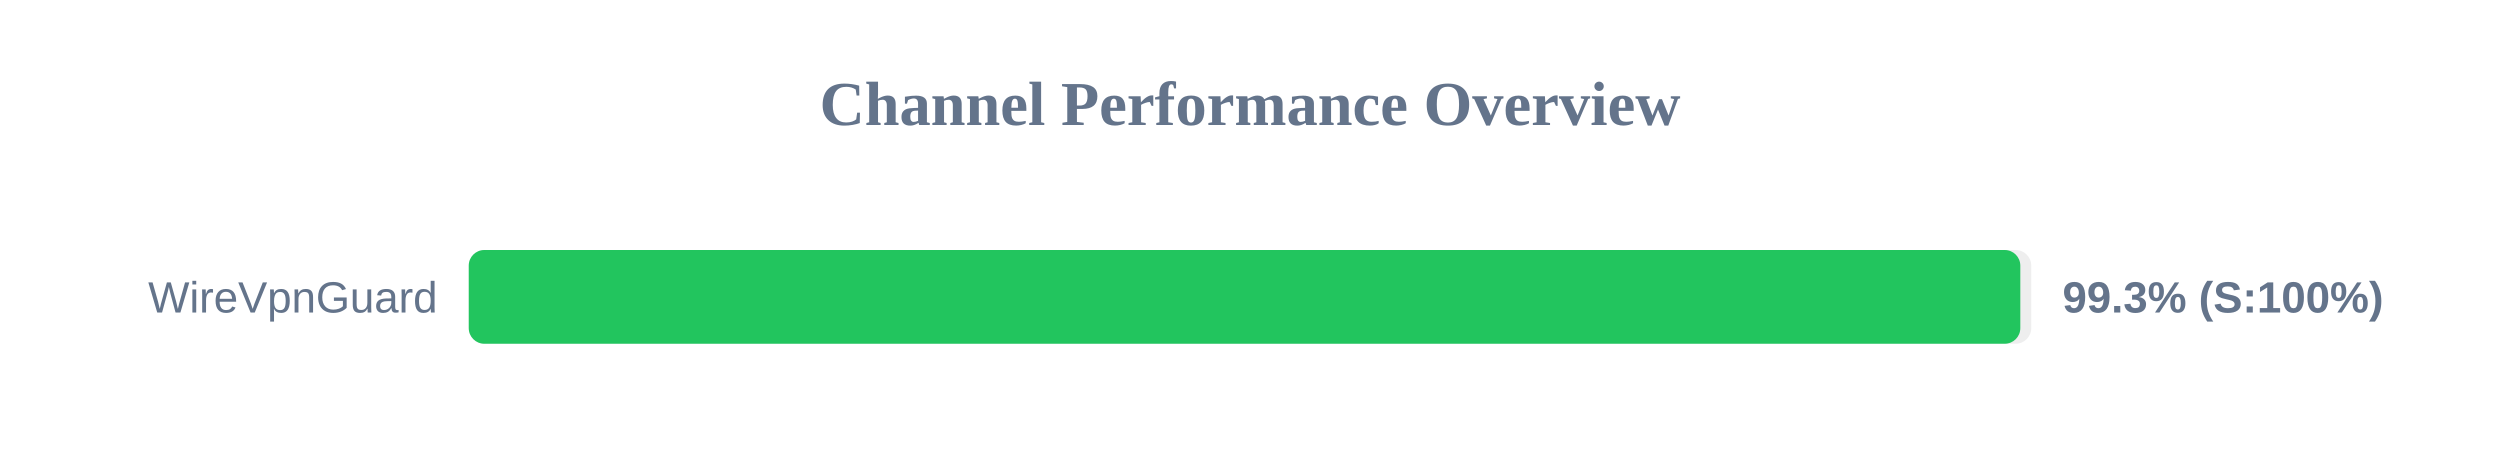
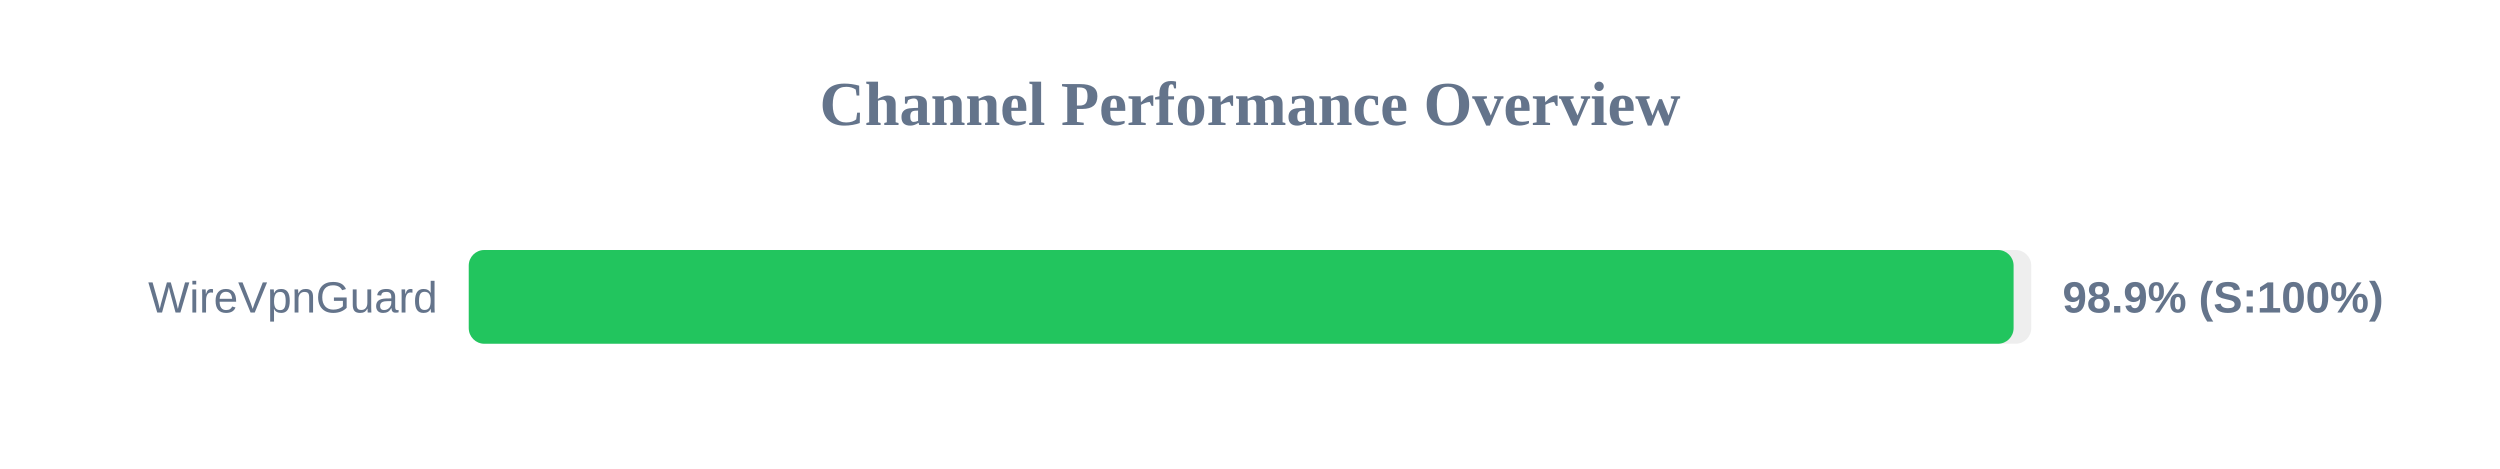
<svg xmlns="http://www.w3.org/2000/svg" width="800" height="150" version="1.1">
  <style>
        .row { font: 14px Arial; fill: #64748b; }
        .score { font: bold 14px Arial; fill: #64748b; }
    </style>
  <text x="400" y="40" text-anchor="middle" font-size="20px" font-weight="bold" fill="#64748b">Channel Performance Overview</text>
  <rect x="150" y="80" width="500" height="30" fill="#eee" rx="5" />
-   <rect x="150" y="80" width="496.5" height="30" fill="#22c55e" rx="5" />
+   <rect x="150" y="80" width="494.35" height="30" fill="#22c55e" rx="5" />
  <text x="140" y="100" text-anchor="end" class="row">WireVpnGuard</text>
-   <text x="660" y="100" text-anchor="start" class="score">99.3% (S:100%)</text>
+   <text x="660" y="100" text-anchor="start" class="score">98.9% (S:100%)</text>
</svg>
